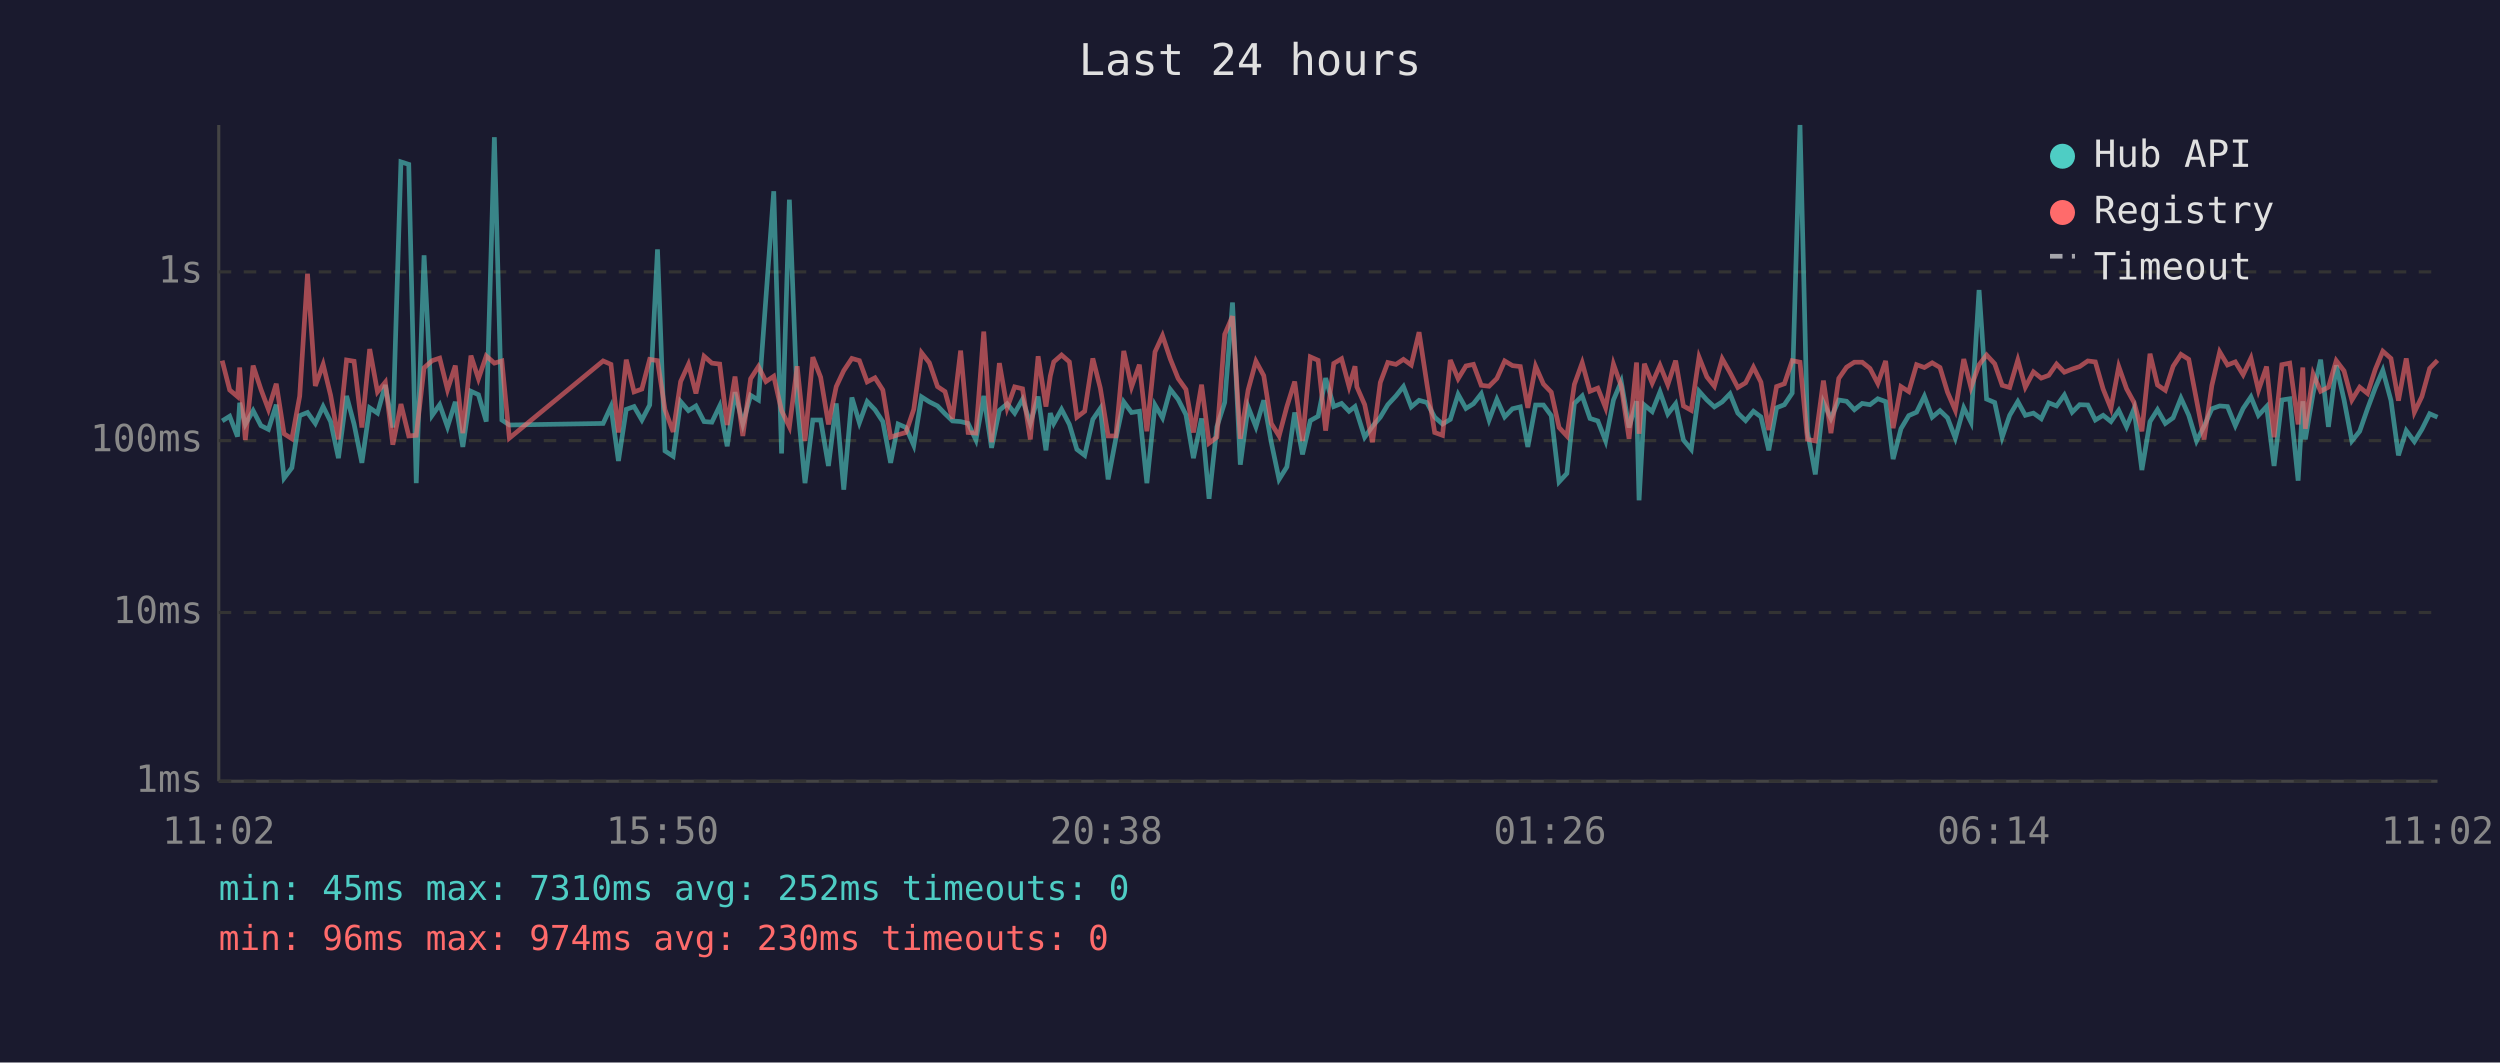
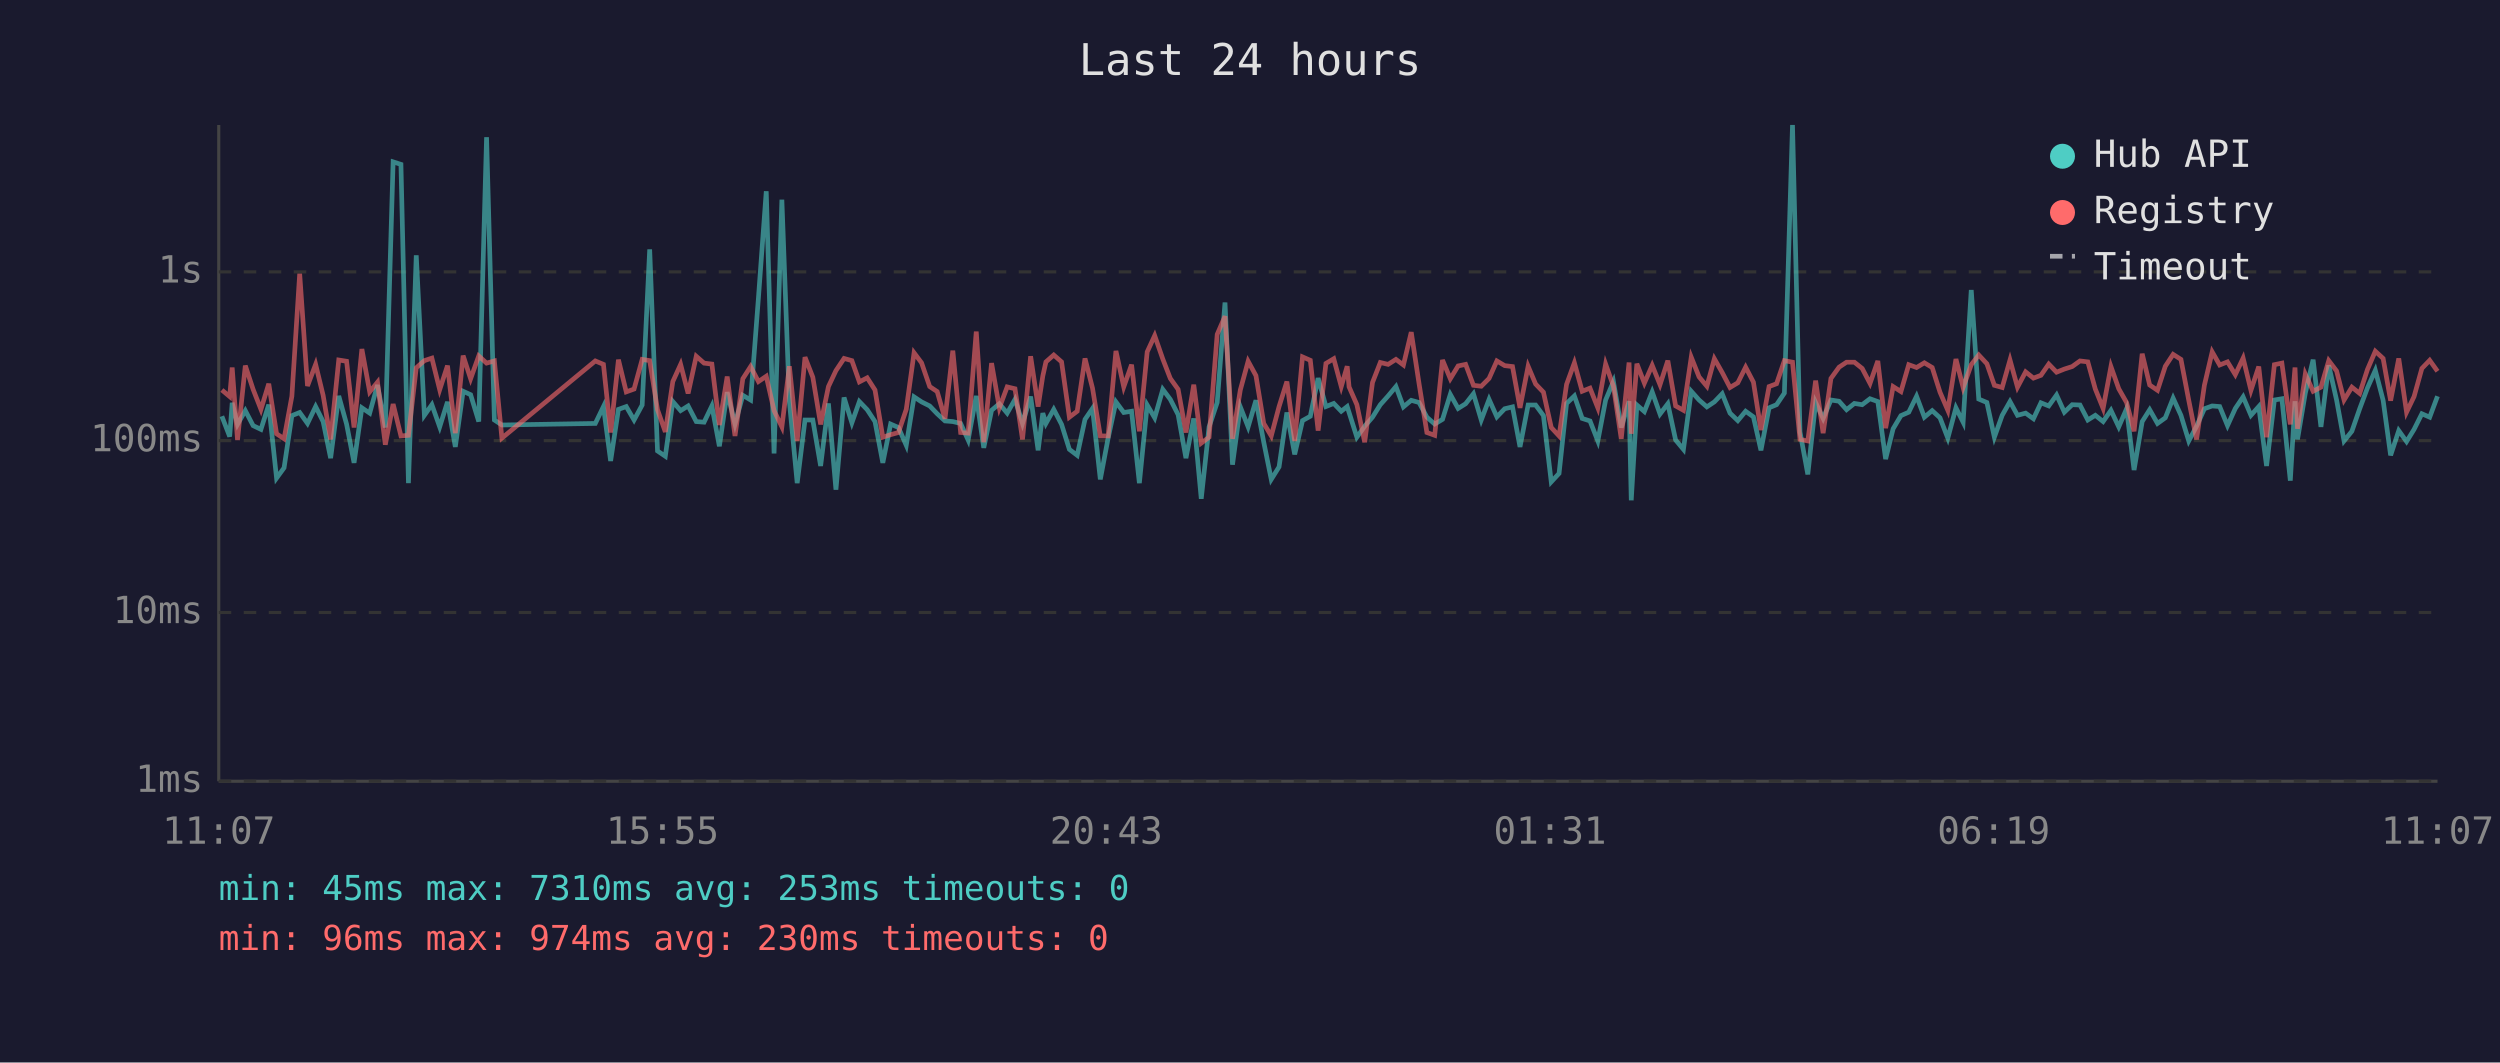
<svg xmlns="http://www.w3.org/2000/svg" viewBox="0 0 800 340" font-family="monospace" font-size="12">
  <rect width="800" height="340" fill="#1a1a2e" />
  <text x="400" y="24" fill="#e0e0e0" font-size="14" text-anchor="middle">Last 24 hours</text>
  <line x1="70" y1="40" x2="70" y2="250" stroke="#444" stroke-width="1" />
  <line x1="70" y1="250" x2="780" y2="250" stroke="#444" stroke-width="1" />
  <line x1="70" y1="250" x2="780" y2="250" stroke="#333" stroke-width="1" stroke-dasharray="4" />
  <text x="65" y="250" fill="#888" text-anchor="end" dominant-baseline="middle">1ms</text>
  <line x1="70" y1="196" x2="780" y2="196" stroke="#333" stroke-width="1" stroke-dasharray="4" />
  <text x="65" y="196" fill="#888" text-anchor="end" dominant-baseline="middle">10ms</text>
  <line x1="70" y1="141" x2="780" y2="141" stroke="#333" stroke-width="1" stroke-dasharray="4" />
  <text x="65" y="141" fill="#888" text-anchor="end" dominant-baseline="middle">100ms</text>
  <line x1="70" y1="87" x2="780" y2="87" stroke="#333" stroke-width="1" stroke-dasharray="4" />
  <text x="65" y="87" fill="#888" text-anchor="end" dominant-baseline="middle">1s</text>
-   <text x="70" y="270" fill="#888" text-anchor="middle">11:02</text>
-   <text x="212" y="270" fill="#888" text-anchor="middle">15:50</text>
-   <text x="354" y="270" fill="#888" text-anchor="middle">20:38</text>
-   <text x="496" y="270" fill="#888" text-anchor="middle">01:26</text>
-   <text x="638" y="270" fill="#888" text-anchor="middle">06:14</text>
-   <text x="780" y="270" fill="#888" text-anchor="middle">11:02</text>
-   <polyline points="71.1,134.7 73.5,133.2 76.0,139.7 76.7,128.9 78.5,135.8 81.0,131.4 83.5,136.2 85.9,137.4 88.4,129.5 90.9,153.0 93.4,149.7 95.9,133.0 98.4,132.0 100.9,135.5 103.4,130.1 105.8,134.9 108.3,146.6 110.9,126.7 113.3,135.7 115.8,148.1 118.3,130.5 120.8,132.2 123.3,123.2 125.7,136.8 128.3,51.8 130.8,52.6 133.2,154.6 135.7,81.7 138.3,132.9 140.7,129.5 143.2,136.6 145.7,128.6 148.1,143.0 150.7,125.2 153.1,126.3 155.6,134.9 158.2,43.9 160.6,134.4 163.0,136.0 193.0,135.5 195.5,130.1 197.9,147.5 200.4,131.0 202.9,130.1 205.4,134.4 207.9,129.6 210.4,79.8 212.8,144.3 215.4,146.0 217.8,128.5 220.3,131.4 222.7,129.9 225.3,134.9 227.8,135.1 230.3,129.9 232.7,142.8 235.2,125.5 237.7,135.7 240.2,126.5 242.7,128.0 245.1,95.3 247.6,61.2 250.1,145.1 252.6,63.9 255.1,128.5 257.6,154.6 260.1,134.4 262.6,134.4 265.1,149.1 267.6,129.1 270.0,156.7 272.6,127.2 275.0,135.3 277.5,128.5 280.0,131.1 282.5,134.9 285.0,148.1 287.4,135.7 289.9,136.8 292.4,142.5 294.9,127.0 297.4,128.6 300.0,129.9 302.4,132.4 304.8,134.7 307.4,134.9 309.8,135.5 312.3,140.8 314.8,126.7 317.3,143.3 319.8,131.3 322.3,129.2 324.7,132.2 327.2,127.8 329.7,135.5 332.2,126.9 334.7,144.1 336.1,132.2 337.2,135.5 339.7,131.0 342.2,135.8 344.6,143.8 347.1,145.7 349.7,134.2 352.1,130.7 354.6,153.4 357.1,140.2 359.6,128.6 362.1,132.0 364.6,131.6 367.0,154.6 369.6,129.6 372.0,133.7 374.5,124.6 377.0,127.8 379.5,132.7 381.9,146.6 384.5,133.9 386.9,159.6 389.4,136.6 391.9,128.8 394.4,96.8 396.9,148.7 399.4,130.2 401.9,136.6 404.4,128.1 406.8,141.5 409.3,153.4 411.8,149.4 414.3,132.0 416.8,145.4 419.3,134.6 421.8,133.2 424.2,121.0 426.8,130.1 429.3,129.1 431.7,131.6 433.6,130.1 434.2,132.0 436.7,139.9 439.2,136.4 441.7,133.5 444.1,129.5 446.7,126.7 449.1,123.7 451.6,130.2 454.1,128.1 456.6,128.8 459.1,133.5 461.6,135.7 464.1,134.2 466.6,126.2 469.1,130.7 471.5,129.2 474.0,126.0 476.5,134.4 479.0,127.8 481.5,133.4 484.0,130.8 486.5,130.2 488.9,143.0 491.4,129.6 493.9,129.6 496.4,133.0 498.9,154.2 501.4,151.5 503.8,129.1 506.3,126.7 508.8,133.9 511.3,134.7 513.8,141.1 516.3,128.0 518.8,122.1 521.3,136.8 523.7,128.4 524.5,160.1 526.2,129.6 528.7,131.7 531.2,125.4 533.7,132.5 536.2,129.2 538.7,140.8 541.2,143.8 543.7,125.2 546.2,128.0 548.6,130.2 551.1,128.6 553.6,126.0 556.1,132.2 558.6,134.6 561.1,131.6 563.5,133.4 566.0,144.1 568.5,130.5 571.0,129.5 573.5,125.8 576.0,40.0 578.4,138.2 580.9,151.8 583.5,128.8 585.9,133.9 588.4,128.0 590.9,128.4 593.4,131.1 595.9,129.1 598.4,129.5 600.9,127.6 603.4,128.5 605.8,146.9 608.3,137.2 610.8,133.0 613.3,131.9 615.8,126.8 618.3,133.5 620.8,131.4 623.2,133.7 625.7,140.2 628.4,130.5 630.7,135.1 633.3,92.8 635.7,127.7 638.3,128.8 640.7,139.9 643.1,132.9 645.7,128.5 648.1,132.9 650.7,132.2 653.2,134.0 655.6,128.9 658.1,129.9 660.6,126.4 663.1,131.9 665.5,129.5 668.1,129.6 670.5,134.4 673.0,132.9 675.5,134.9 678.0,131.3 680.5,136.6 682.9,130.8 685.4,150.4 688.0,134.9 690.4,131.1 692.9,135.5 695.4,133.7 697.9,127.4 700.4,132.9 702.9,141.1 705.3,136.4 707.8,130.8 710.3,129.9 712.8,130.1 715.3,136.2 717.8,130.7 720.3,127.0 722.7,132.9 725.3,130.1 727.7,149.1 730.2,128.0 732.7,127.6 735.4,153.8 736.9,128.4 737.7,140.6 740.2,125.8 742.6,115.1 745.1,136.6 747.6,116.9 750.1,128.0 752.6,141.1 755.1,138.0 757.6,130.8 760.1,124.1 762.5,118.5 765.1,128.1 767.5,145.7 770.0,137.8 772.6,141.3 775.0,137.4 777.5,132.4 780.0,133.5" fill="none" stroke="#4ecdc4" stroke-width="1.5" opacity="0.6" />
-   <polyline points="71.1,115.4 73.5,124.8 76.0,126.9 76.7,117.6 78.5,140.8 81.0,117.0 83.5,124.6 85.9,131.0 88.4,122.8 90.9,138.8 93.4,140.4 95.9,126.8 98.4,87.6 100.9,123.5 103.4,116.6 105.8,126.5 108.3,140.6 110.9,115.2 113.3,115.6 115.8,136.8 118.3,111.7 120.8,125.4 123.3,122.3 125.7,142.3 128.3,129.3 130.8,139.5 133.2,139.3 135.7,117.7 138.3,115.4 140.7,114.6 143.2,124.7 145.7,117.0 148.1,138.6 150.7,113.8 153.1,121.2 155.6,113.9 158.2,116.2 160.6,115.5 163.0,140.2 193.0,115.5 195.5,116.6 197.9,138.4 200.4,115.1 202.9,125.4 205.4,124.5 207.9,115.0 210.4,115.4 212.8,131.1 215.4,138.2 217.8,122.1 220.3,116.6 222.7,125.9 225.3,114.0 227.8,116.2 230.3,116.5 232.7,136.0 235.2,120.5 237.7,139.5 240.2,121.2 242.7,117.3 245.1,122.1 247.6,120.4 250.1,131.4 252.6,136.6 255.1,117.2 257.6,141.1 260.1,114.3 262.6,120.7 265.1,135.8 267.6,123.7 270.0,118.6 272.6,114.7 275.0,115.4 277.5,122.2 280.0,120.9 282.5,124.8 285.0,139.9 287.4,139.1 289.9,138.4 292.4,131.0 294.9,112.9 297.4,116.1 300.0,123.7 302.4,125.3 304.8,134.0 307.4,112.2 309.8,138.4 312.3,138.6 314.8,106.1 317.3,141.5 319.8,116.2 322.3,130.5 324.7,123.8 327.2,124.4 329.7,140.6 332.2,114.0 334.7,130.1 336.1,120.3 337.2,115.8 339.7,113.6 342.2,115.8 344.6,133.5 347.1,131.6 349.7,114.7 352.1,124.2 354.6,139.5 357.1,139.5 359.6,112.3 362.1,123.8 364.6,116.7 367.0,138.0 369.6,112.6 372.0,107.4 374.5,114.9 377.0,121.1 379.5,124.6 381.9,138.4 384.5,123.1 386.9,141.8 389.4,139.9 391.9,107.0 394.4,101.2 396.9,140.4 399.4,124.8 401.9,115.6 404.4,120.2 406.8,135.5 409.3,139.5 411.8,130.1 414.3,122.1 416.8,141.1 419.3,114.2 421.8,115.3 424.2,137.8 426.8,116.3 429.3,114.8 431.7,123.7 433.6,117.2 434.2,123.8 436.7,129.5 439.2,141.5 441.7,122.4 444.1,116.0 446.7,116.6 449.1,115.0 451.6,116.8 454.1,106.3 456.6,122.8 459.1,138.4 461.6,139.3 464.1,115.2 466.6,121.2 469.1,117.1 471.5,116.6 474.0,123.3 476.5,123.6 479.0,121.1 481.5,115.5 484.0,117.0 486.5,117.3 488.9,130.5 491.4,117.2 493.9,122.9 496.4,125.5 498.9,136.8 501.4,139.5 503.8,123.0 506.3,116.1 508.8,125.2 511.3,124.2 513.8,130.5 516.3,116.5 518.8,123.6 521.3,140.4 523.7,116.0 524.5,138.8 526.2,116.4 528.7,122.6 531.2,116.9 533.7,123.1 536.2,115.4 538.7,129.9 541.2,131.3 543.7,114.3 546.2,120.6 548.6,123.6 551.1,114.8 553.6,119.2 556.1,124.0 558.6,122.5 561.1,117.5 563.5,122.3 566.0,137.6 568.5,123.7 571.0,122.8 573.5,115.4 576.0,115.9 578.4,140.6 580.9,141.1 583.5,121.8 585.9,138.6 588.4,121.1 590.9,117.5 593.4,115.9 595.9,115.9 598.4,117.9 600.9,122.7 603.4,115.5 605.8,137.0 608.3,123.7 610.8,125.3 613.3,116.7 615.8,117.6 618.3,116.1 620.8,117.6 623.2,125.5 625.7,131.3 628.4,114.9 630.7,124.0 633.3,116.7 635.7,113.6 638.3,116.4 640.7,123.3 643.1,124.0 645.7,115.2 648.1,123.9 650.7,119.0 653.2,121.0 655.6,120.1 658.1,116.5 660.6,119.1 663.1,118.1 665.5,117.3 668.1,115.5 670.5,115.8 673.0,124.5 675.5,130.7 678.0,117.3 680.5,124.4 682.9,128.8 685.4,138.0 688.0,113.2 690.4,123.2 692.9,124.9 695.4,117.2 697.9,113.4 700.4,115.0 702.9,128.1 705.3,140.6 707.8,123.3 710.3,112.6 712.8,116.8 715.3,115.8 717.8,119.9 720.3,114.6 722.7,124.9 725.3,117.3 727.7,139.9 730.2,116.7 732.7,116.2 735.4,135.8 736.9,117.6 737.7,137.2 740.2,119.7 742.6,125.2 745.1,123.9 747.6,115.4 750.1,118.7 752.6,128.0 755.1,123.9 757.6,125.9 760.1,118.2 762.5,112.4 765.1,114.7 767.5,128.2 770.0,114.7 772.6,131.9 775.0,126.9 777.5,117.9 780.0,115.3" fill="none" stroke="#ff6b6b" stroke-width="1.5" opacity="0.6" />
+   <text x="70" y="270" fill="#888" text-anchor="middle">11:07</text>
+   <text x="212" y="270" fill="#888" text-anchor="middle">15:55</text>
+   <text x="354" y="270" fill="#888" text-anchor="middle">20:43</text>
+   <text x="496" y="270" fill="#888" text-anchor="middle">01:31</text>
+   <text x="638" y="270" fill="#888" text-anchor="middle">06:19</text>
+   <text x="780" y="270" fill="#888" text-anchor="middle">11:07</text>
+   <polyline points="71.0,133.2 73.5,139.7 74.3,128.9 76.0,135.8 78.5,131.4 81.0,136.2 83.5,137.4 86.0,129.5 88.5,153.0 90.9,149.7 93.4,133.0 95.9,132.0 98.4,135.5 101.0,130.1 103.4,134.9 105.8,146.6 108.4,126.7 110.9,135.7 113.3,148.1 115.8,130.5 118.3,132.2 120.8,123.2 123.3,136.8 125.8,51.8 128.3,52.6 130.7,154.6 133.2,81.7 135.8,132.9 138.2,129.5 140.7,136.6 143.2,128.6 145.7,143.0 148.2,125.2 150.6,126.3 153.2,134.9 155.7,43.9 158.2,134.4 160.6,136.0 190.5,135.5 193.1,130.1 195.4,147.5 197.9,131.0 200.4,130.1 202.9,134.4 205.5,129.6 207.9,79.8 210.4,144.3 212.9,146.0 215.3,128.5 217.8,131.4 220.2,129.9 222.8,134.9 225.3,135.1 227.8,129.9 230.2,142.8 232.7,125.5 235.2,135.7 237.7,126.5 240.2,128.0 242.7,95.3 245.2,61.2 247.7,145.1 250.2,63.9 252.6,128.5 255.1,154.6 257.6,134.4 260.1,134.4 262.6,149.1 265.1,129.1 267.5,156.7 270.1,127.2 272.6,135.3 275.0,128.5 277.5,131.1 280.0,134.9 282.5,148.1 285.0,135.7 287.5,136.8 290.0,142.5 292.5,127.0 294.9,128.6 297.5,129.9 299.9,132.4 302.4,134.7 304.9,134.9 307.4,135.5 309.8,140.8 312.4,126.7 314.8,143.3 317.3,131.3 319.8,129.2 322.3,132.2 324.8,127.8 327.2,135.5 329.8,126.9 332.2,144.1 333.7,132.2 334.7,135.5 337.2,131.0 339.7,135.8 342.2,143.8 344.7,145.7 347.2,134.2 349.6,130.7 352.1,153.4 354.6,140.2 357.1,128.6 359.6,132.0 362.1,131.6 364.6,154.6 367.1,129.6 369.5,133.7 372.1,124.6 374.5,127.8 377.0,132.7 379.5,146.6 382.0,133.9 384.4,159.6 386.9,136.6 389.5,128.8 392.0,96.8 394.4,148.7 396.9,130.2 399.4,136.6 401.9,128.1 404.4,141.5 406.8,153.4 409.3,149.4 411.8,132.0 414.3,145.4 416.8,134.6 419.3,133.2 421.8,121.0 424.3,130.1 426.8,129.1 429.2,131.6 431.1,130.1 431.7,132.0 434.2,139.9 436.7,136.4 439.2,133.5 441.7,129.5 444.2,126.7 446.7,123.7 449.1,130.2 451.6,128.1 454.1,128.8 456.6,133.5 459.1,135.7 461.6,134.2 464.1,126.2 466.6,130.7 469.0,129.2 471.5,126.0 474.0,134.4 476.5,127.8 479.0,133.4 481.5,130.8 484.0,130.2 486.4,143.0 489.0,129.6 491.4,129.6 493.9,133.0 496.4,154.2 498.9,151.5 501.3,129.1 503.8,126.7 506.3,133.9 508.8,134.7 511.3,141.1 513.8,128.0 516.3,122.1 518.8,136.8 521.3,128.4 522.0,160.1 523.8,129.6 526.2,131.7 528.7,125.4 531.2,132.5 533.7,129.2 536.2,140.8 538.7,143.8 541.2,125.2 543.7,128.0 546.2,130.2 548.6,128.6 551.1,126.0 553.6,132.2 556.1,134.6 558.6,131.6 561.1,133.4 563.5,144.1 566.1,130.5 568.5,129.5 571.0,125.8 573.6,40.0 576.0,138.2 578.5,151.8 581.0,128.8 583.4,133.9 585.9,128.0 588.5,128.4 590.9,131.1 593.4,129.1 595.9,129.5 598.4,127.6 600.9,128.5 603.4,146.9 605.8,137.2 608.3,133.0 610.8,131.9 613.3,126.8 615.8,133.5 618.3,131.4 620.8,133.7 623.3,140.2 625.9,130.5 628.2,135.1 630.8,92.8 633.2,127.7 635.8,128.8 638.2,139.9 640.7,132.9 643.2,128.5 645.6,132.9 648.2,132.2 650.7,134.0 653.1,128.9 655.6,129.9 658.1,126.4 660.6,131.9 663.1,129.5 665.6,129.6 668.1,134.4 670.5,132.9 673.0,134.9 675.5,131.3 678.0,136.6 680.5,130.8 682.9,150.4 685.5,134.9 687.9,131.1 690.4,135.5 692.9,133.7 695.4,127.4 697.9,132.9 700.4,141.1 702.9,136.4 705.4,130.8 707.9,129.9 710.3,130.1 712.8,136.2 715.3,130.7 717.8,127.0 720.3,132.9 722.8,130.1 725.3,149.1 727.8,128.0 730.2,127.6 732.9,153.8 734.4,128.4 735.2,140.6 737.7,125.8 740.2,115.1 742.7,136.6 745.2,116.9 747.7,128.0 750.1,141.1 752.6,138.0 755.1,130.8 757.6,124.1 760.1,118.5 762.6,128.1 765.0,145.7 767.6,137.8 770.1,141.3 772.5,137.4 775.0,132.4 777.5,133.5 780.0,126.8" fill="none" stroke="#4ecdc4" stroke-width="1.5" opacity="0.6" />
+   <polyline points="71.0,124.8 73.5,126.9 74.3,117.6 76.0,140.8 78.5,117.0 81.0,124.6 83.5,131.0 86.0,122.8 88.5,138.8 90.9,140.4 93.4,126.8 95.9,87.6 98.4,123.5 101.0,116.6 103.4,126.5 105.8,140.6 108.4,115.2 110.9,115.6 113.3,136.8 115.8,111.7 118.3,125.4 120.8,122.3 123.3,142.3 125.8,129.3 128.3,139.5 130.7,139.3 133.2,117.7 135.8,115.4 138.2,114.6 140.7,124.7 143.2,117.0 145.7,138.6 148.2,113.8 150.6,121.2 153.2,113.9 155.7,116.2 158.2,115.5 160.6,140.2 190.5,115.5 193.1,116.6 195.4,138.4 197.9,115.1 200.4,125.4 202.9,124.5 205.5,115.0 207.9,115.4 210.4,131.1 212.9,138.2 215.3,122.1 217.8,116.6 220.2,125.9 222.8,114.0 225.3,116.2 227.8,116.5 230.2,136.0 232.7,120.5 235.2,139.5 237.7,121.2 240.2,117.3 242.7,122.1 245.2,120.4 247.7,131.4 250.2,136.6 252.6,117.2 255.1,141.1 257.6,114.3 260.1,120.7 262.6,135.8 265.1,123.7 267.5,118.6 270.1,114.7 272.6,115.4 275.0,122.2 277.5,120.9 280.0,124.8 282.5,139.9 285.0,139.1 287.5,138.4 290.0,131.0 292.5,112.9 294.9,116.1 297.5,123.7 299.9,125.3 302.4,134.0 304.9,112.2 307.4,138.4 309.8,138.6 312.4,106.1 314.8,141.5 317.3,116.2 319.8,130.5 322.3,123.8 324.8,124.4 327.2,140.6 329.8,114.0 332.2,130.1 333.7,120.3 334.7,115.8 337.2,113.6 339.7,115.8 342.2,133.5 344.7,131.6 347.2,114.7 349.6,124.2 352.1,139.5 354.6,139.5 357.1,112.3 359.6,123.8 362.1,116.7 364.6,138.0 367.1,112.6 369.5,107.4 372.1,114.9 374.5,121.1 377.0,124.6 379.5,138.4 382.0,123.1 384.4,141.8 386.9,139.9 389.5,107.0 392.0,101.2 394.4,140.4 396.9,124.8 399.4,115.6 401.9,120.2 404.4,135.5 406.8,139.5 409.3,130.1 411.8,122.1 414.3,141.1 416.8,114.2 419.3,115.3 421.8,137.8 424.3,116.3 426.8,114.8 429.2,123.7 431.1,117.2 431.7,123.8 434.2,129.5 436.7,141.5 439.2,122.4 441.7,116.0 444.2,116.6 446.7,115.0 449.1,116.8 451.6,106.3 454.1,122.8 456.6,138.4 459.1,139.3 461.6,115.2 464.1,121.2 466.6,117.1 469.0,116.6 471.5,123.3 474.0,123.6 476.5,121.1 479.0,115.5 481.5,117.0 484.0,117.3 486.4,130.5 489.0,117.2 491.4,122.9 493.9,125.5 496.4,136.8 498.9,139.5 501.3,123.0 503.8,116.1 506.3,125.2 508.8,124.2 511.3,130.5 513.8,116.5 516.3,123.6 518.8,140.4 521.3,116.0 522.0,138.8 523.8,116.4 526.2,122.6 528.7,116.9 531.2,123.1 533.7,115.4 536.2,129.9 538.7,131.3 541.2,114.3 543.7,120.6 546.2,123.6 548.6,114.8 551.1,119.2 553.6,124.0 556.1,122.5 558.6,117.5 561.1,122.3 563.5,137.6 566.1,123.7 568.5,122.8 571.0,115.4 573.6,115.9 576.0,140.6 578.5,141.1 581.0,121.8 583.4,138.6 585.9,121.1 588.5,117.5 590.9,115.9 593.4,115.9 595.9,117.9 598.4,122.7 600.9,115.5 603.4,137.0 605.8,123.7 608.3,125.3 610.8,116.7 613.3,117.6 615.8,116.1 618.3,117.6 620.8,125.5 623.3,131.3 625.9,114.9 628.2,124.0 630.8,116.7 633.2,113.6 635.8,116.4 638.2,123.3 640.7,124.0 643.2,115.2 645.6,123.9 648.2,119.0 650.7,121.0 653.1,120.1 655.6,116.5 658.1,119.1 660.6,118.1 663.1,117.3 665.6,115.5 668.1,115.8 670.5,124.5 673.0,130.7 675.5,117.3 678.0,124.4 680.5,128.8 682.9,138.0 685.5,113.2 687.9,123.2 690.4,124.9 692.9,117.2 695.4,113.4 697.9,115.0 700.4,128.1 702.9,140.6 705.4,123.3 707.9,112.6 710.3,116.8 712.8,115.8 715.3,119.9 717.8,114.6 720.3,124.9 722.8,117.3 725.3,139.9 727.8,116.7 730.2,116.2 732.9,135.8 734.4,117.6 735.2,137.2 737.7,119.7 740.2,125.2 742.7,123.9 745.2,115.4 747.7,118.7 750.1,128.0 752.6,123.9 755.1,125.9 757.6,118.2 760.1,112.4 762.6,114.7 765.0,128.2 767.6,114.7 770.1,131.9 772.5,126.9 775.0,117.9 777.5,115.3 780.0,118.8" fill="none" stroke="#ff6b6b" stroke-width="1.5" opacity="0.6" />
  <circle cx="660" cy="50" r="4" fill="#4ecdc4" />
  <text x="670" y="50" fill="#e0e0e0" dominant-baseline="middle">Hub API</text>
  <circle cx="660" cy="68" r="4" fill="#ff6b6b" />
  <text x="670" y="68" fill="#e0e0e0" dominant-baseline="middle">Registry</text>
  <line x1="656" y1="82" x2="664" y2="82" stroke="#e0e0e0" stroke-width="1.5" stroke-dasharray="4,3" opacity="0.7" />
  <text x="670" y="86" fill="#e0e0e0" dominant-baseline="middle">Timeout</text>
-   <text x="70" y="288" fill="#4ecdc4" font-size="11">min: 45ms  max: 7310ms  avg: 252ms  timeouts: 0</text>
+   <text x="70" y="288" fill="#4ecdc4" font-size="11">min: 45ms  max: 7310ms  avg: 253ms  timeouts: 0</text>
  <text x="70" y="304" fill="#ff6b6b" font-size="11">min: 96ms  max: 974ms  avg: 230ms  timeouts: 0</text>
</svg>
